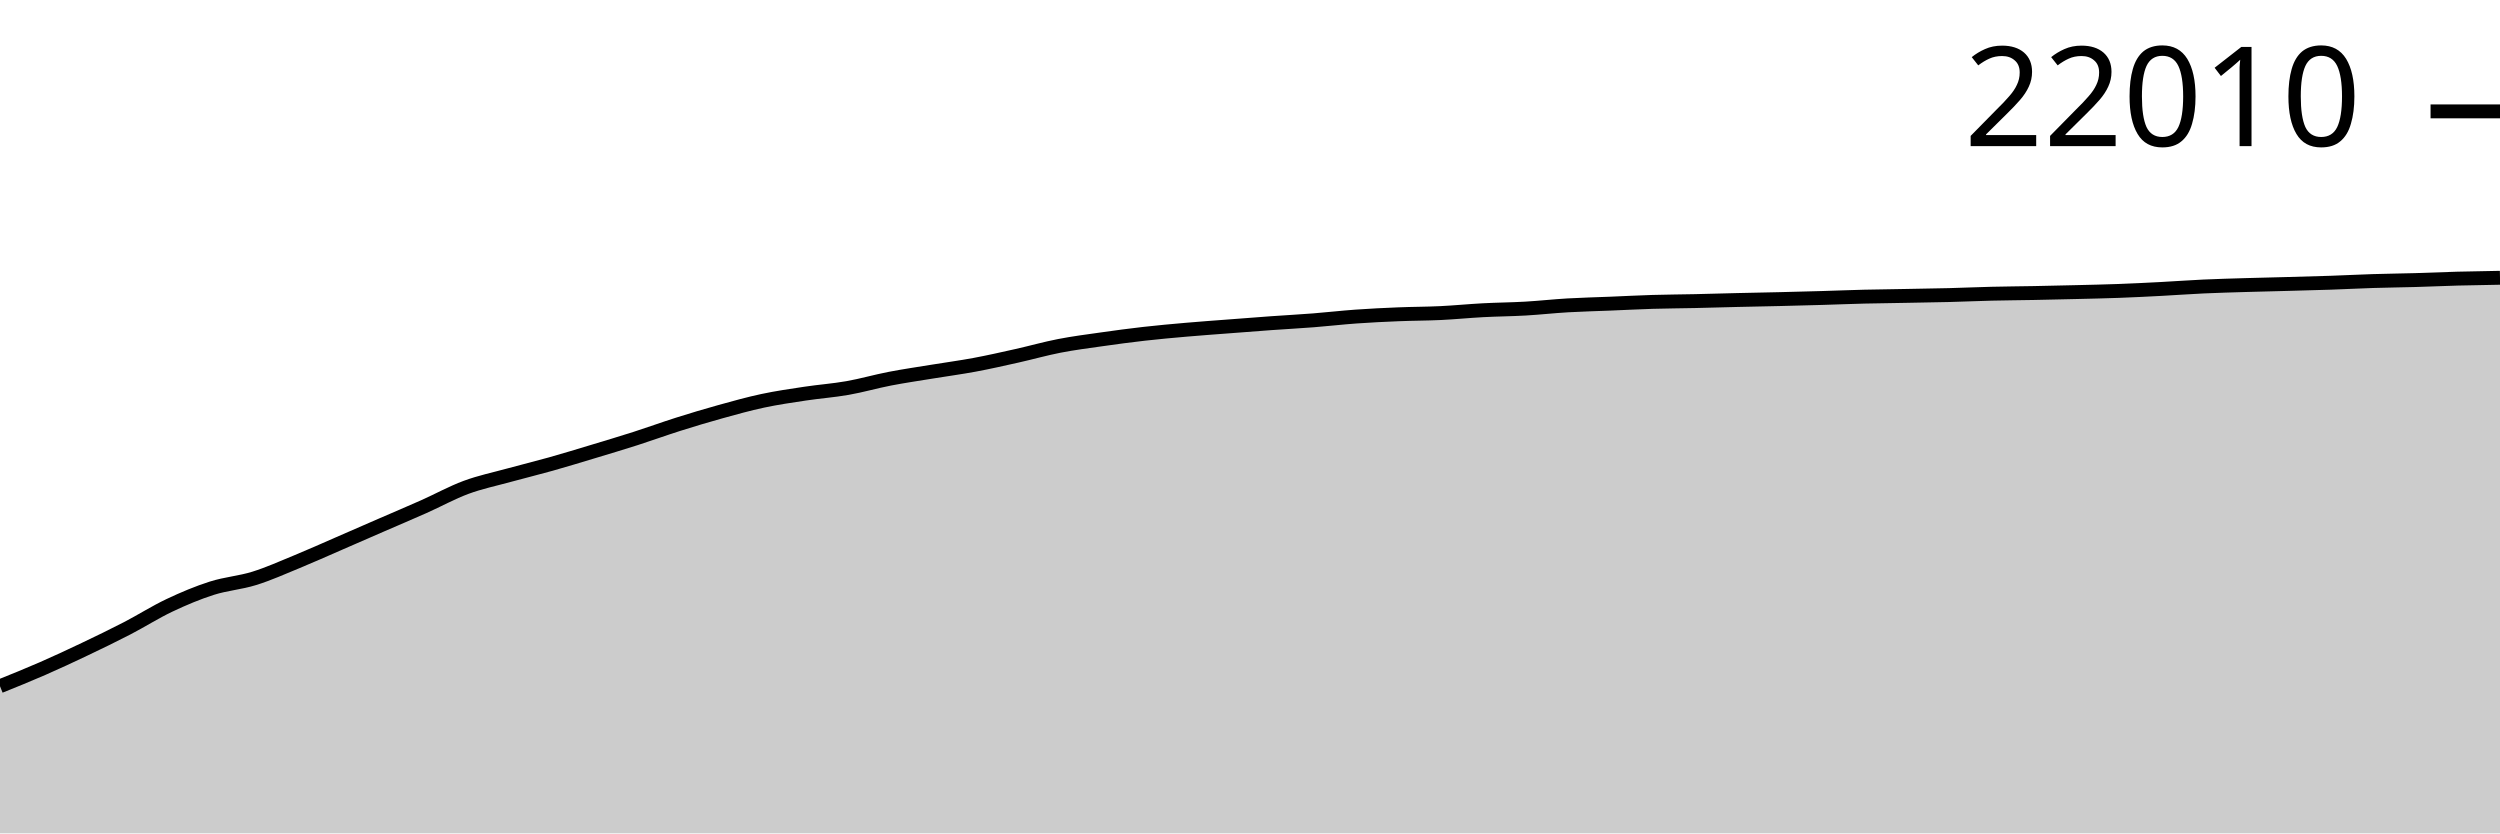
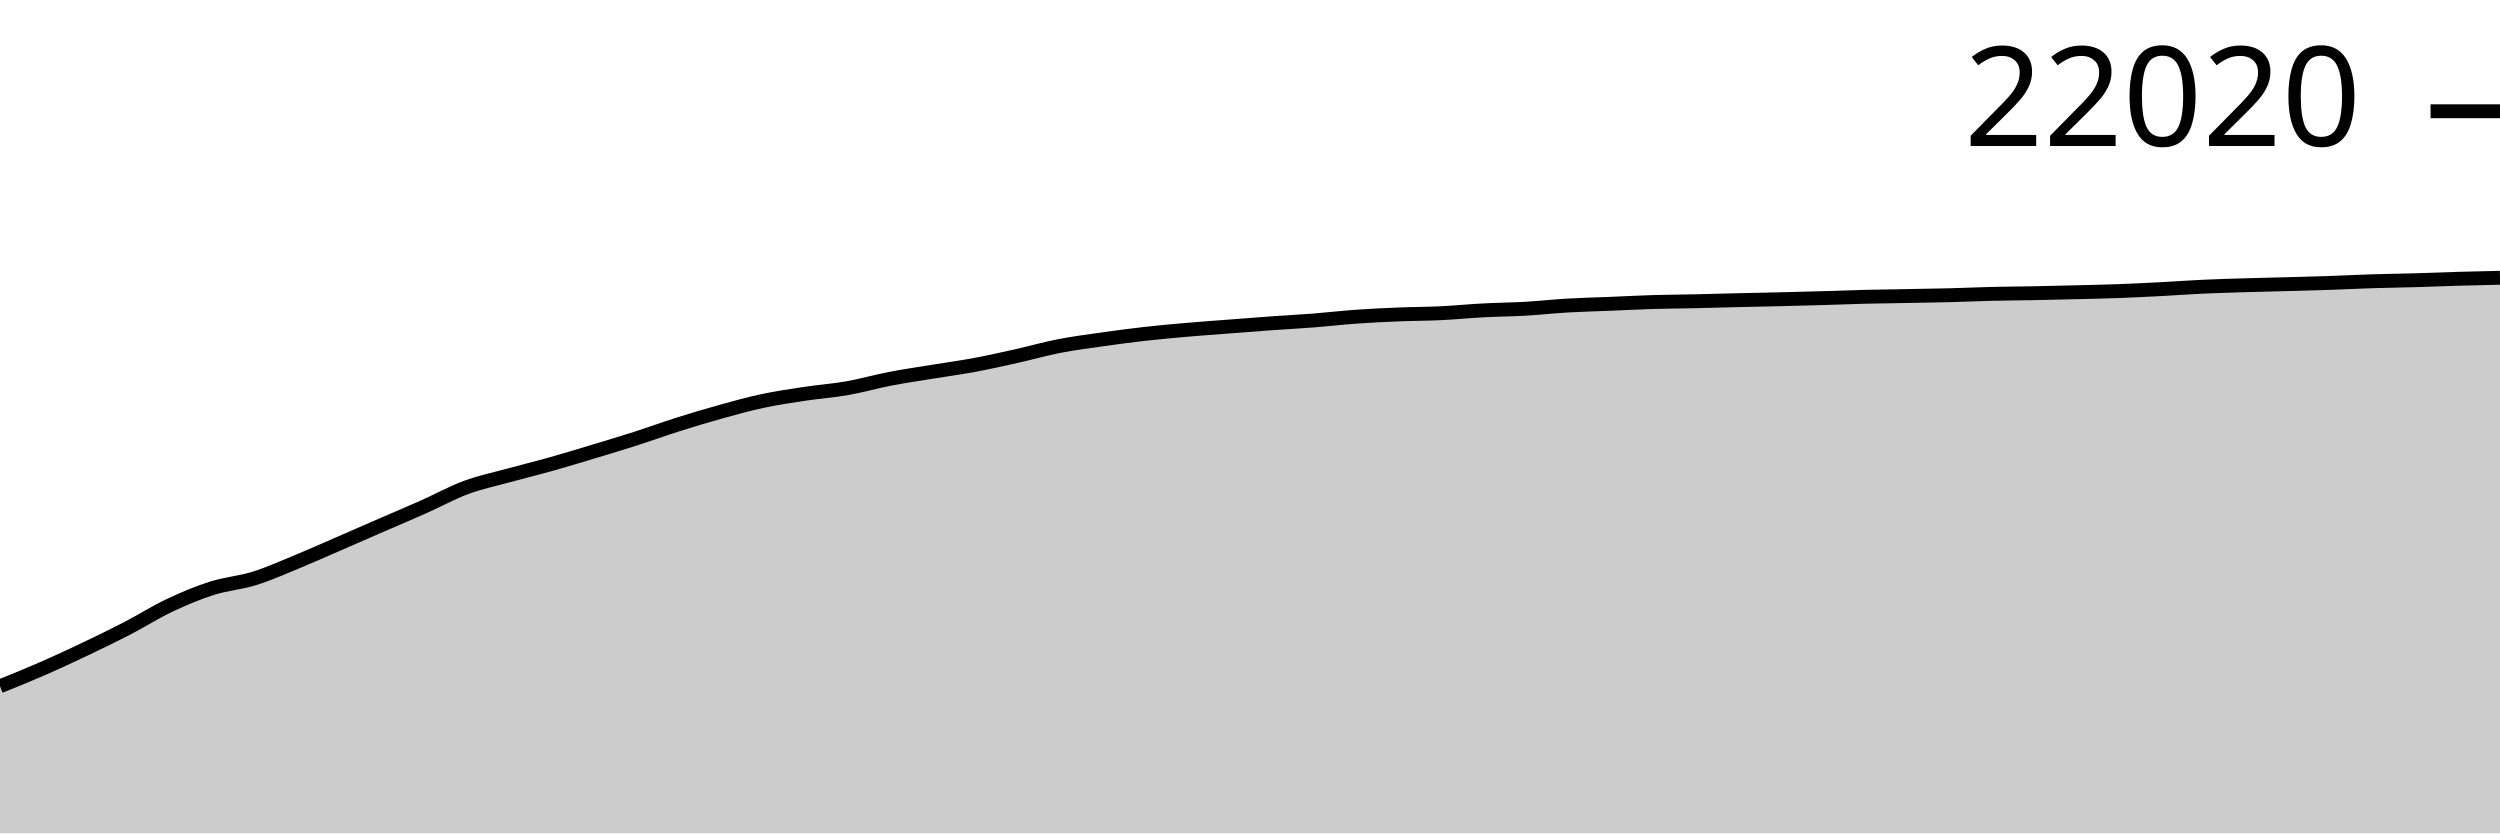
<svg xmlns="http://www.w3.org/2000/svg" viewBox="0 0 180 60">
  <g transform="translate(0,20)">
-     <path class="area" fill="rgba(0, 0, 0, 0.2)" d="M0,29.408C1.017,28.998,2.034,28.589,3.051,28.144C4.068,27.7,5.085,27.226,6.102,26.741C7.119,26.257,8.136,25.766,9.153,25.239C10.169,24.713,11.186,24.065,12.203,23.584C13.22,23.102,14.237,22.675,15.254,22.351C16.271,22.028,17.288,21.959,18.305,21.643C19.322,21.326,20.339,20.87,21.356,20.452C22.373,20.034,23.39,19.576,24.407,19.134C25.424,18.693,26.441,18.247,27.458,17.805C28.475,17.363,29.492,16.935,30.508,16.482C31.525,16.03,32.542,15.465,33.559,15.089C34.576,14.713,35.593,14.504,36.61,14.224C37.627,13.945,38.644,13.698,39.661,13.412C40.678,13.126,41.695,12.814,42.712,12.508C43.729,12.201,44.746,11.898,45.763,11.572C46.78,11.246,47.797,10.874,48.814,10.552C49.831,10.23,50.847,9.925,51.864,9.643C52.881,9.361,53.898,9.076,54.915,8.859C55.932,8.642,56.949,8.495,57.966,8.342C58.983,8.188,60,8.117,61.017,7.938C62.034,7.759,63.051,7.464,64.068,7.267C65.085,7.07,66.102,6.924,67.119,6.757C68.136,6.59,69.153,6.455,70.169,6.266C71.186,6.076,72.203,5.846,73.22,5.618C74.237,5.391,75.254,5.101,76.271,4.903C77.288,4.705,78.305,4.575,79.322,4.431C80.339,4.286,81.356,4.149,82.373,4.034C83.39,3.918,84.407,3.828,85.424,3.739C86.441,3.65,87.458,3.578,88.475,3.5C89.492,3.422,90.508,3.341,91.525,3.269C92.542,3.196,93.559,3.143,94.576,3.063C95.593,2.984,96.61,2.864,97.627,2.792C98.644,2.719,99.661,2.67,100.678,2.629C101.695,2.587,102.712,2.59,103.729,2.541C104.746,2.492,105.763,2.39,106.78,2.336C107.797,2.282,108.814,2.276,109.831,2.218C110.847,2.159,111.864,2.045,112.881,1.986C113.898,1.927,114.915,1.905,115.932,1.863C116.949,1.822,117.966,1.767,118.983,1.736C120,1.705,121.017,1.702,122.034,1.679C123.051,1.657,124.068,1.625,125.085,1.601C126.102,1.577,127.119,1.56,128.136,1.535C129.153,1.511,130.169,1.484,131.186,1.455C132.203,1.425,133.22,1.383,134.237,1.358C135.254,1.333,136.271,1.323,137.288,1.304C138.305,1.285,139.322,1.271,140.339,1.245C141.356,1.219,142.373,1.172,143.39,1.148C144.407,1.123,145.424,1.118,146.441,1.098C147.458,1.079,148.475,1.055,149.492,1.03C150.508,1.005,151.525,0.984,152.542,0.947C153.559,0.91,154.576,0.858,155.593,0.805C156.61,0.752,157.627,0.675,158.644,0.628C159.661,0.581,160.678,0.555,161.695,0.524C162.712,0.494,163.729,0.472,164.746,0.444C165.763,0.416,166.78,0.391,167.797,0.357C168.814,0.322,169.831,0.268,170.847,0.236C171.864,0.204,172.881,0.194,173.898,0.165C174.915,0.136,175.932,0.089,176.949,0.061C177.966,0.034,178.983,0.017,180,0L180,40C178.983,40,177.966,40,176.949,40C175.932,40,174.915,40,173.898,40C172.881,40,171.864,40,170.847,40C169.831,40,168.814,40,167.797,40C166.78,40,165.763,40,164.746,40C163.729,40,162.712,40,161.695,40C160.678,40,159.661,40,158.644,40C157.627,40,156.61,40,155.593,40C154.576,40,153.559,40,152.542,40C151.525,40,150.508,40,149.492,40C148.475,40,147.458,40,146.441,40C145.424,40,144.407,40,143.39,40C142.373,40,141.356,40,140.339,40C139.322,40,138.305,40,137.288,40C136.271,40,135.254,40,134.237,40C133.22,40,132.203,40,131.186,40C130.169,40,129.153,40,128.136,40C127.119,40,126.102,40,125.085,40C124.068,40,123.051,40,122.034,40C121.017,40,120,40,118.983,40C117.966,40,116.949,40,115.932,40C114.915,40,113.898,40,112.881,40C111.864,40,110.847,40,109.831,40C108.814,40,107.797,40,106.78,40C105.763,40,104.746,40,103.729,40C102.712,40,101.695,40,100.678,40C99.661,40,98.644,40,97.627,40C96.61,40,95.593,40,94.576,40C93.559,40,92.542,40,91.525,40C90.508,40,89.492,40,88.475,40C87.458,40,86.441,40,85.424,40C84.407,40,83.39,40,82.373,40C81.356,40,80.339,40,79.322,40C78.305,40,77.288,40,76.271,40C75.254,40,74.237,40,73.22,40C72.203,40,71.186,40,70.169,40C69.153,40,68.136,40,67.119,40C66.102,40,65.085,40,64.068,40C63.051,40,62.034,40,61.017,40C60,40,58.983,40,57.966,40C56.949,40,55.932,40,54.915,40C53.898,40,52.881,40,51.864,40C50.847,40,49.831,40,48.814,40C47.797,40,46.78,40,45.763,40C44.746,40,43.729,40,42.712,40C41.695,40,40.678,40,39.661,40C38.644,40,37.627,40,36.61,40C35.593,40,34.576,40,33.559,40C32.542,40,31.525,40,30.508,40C29.492,40,28.475,40,27.458,40C26.441,40,25.424,40,24.407,40C23.39,40,22.373,40,21.356,40C20.339,40,19.322,40,18.305,40C17.288,40,16.271,40,15.254,40C14.237,40,13.22,40,12.203,40C11.186,40,10.169,40,9.153,40C8.136,40,7.119,40,6.102,40C5.085,40,4.068,40,3.051,40C2.034,40,1.017,40,0,40Z" />
-     <path class="line" stroke="black" fill="none" d="M0,29.408C1.017,28.998,2.034,28.589,3.051,28.144C4.068,27.7,5.085,27.226,6.102,26.741C7.119,26.257,8.136,25.766,9.153,25.239C10.169,24.713,11.186,24.065,12.203,23.584C13.22,23.102,14.237,22.675,15.254,22.351C16.271,22.028,17.288,21.959,18.305,21.643C19.322,21.326,20.339,20.87,21.356,20.452C22.373,20.034,23.39,19.576,24.407,19.134C25.424,18.693,26.441,18.247,27.458,17.805C28.475,17.363,29.492,16.935,30.508,16.482C31.525,16.03,32.542,15.465,33.559,15.089C34.576,14.713,35.593,14.504,36.61,14.224C37.627,13.945,38.644,13.698,39.661,13.412C40.678,13.126,41.695,12.814,42.712,12.508C43.729,12.201,44.746,11.898,45.763,11.572C46.78,11.246,47.797,10.874,48.814,10.552C49.831,10.23,50.847,9.925,51.864,9.643C52.881,9.361,53.898,9.076,54.915,8.859C55.932,8.642,56.949,8.495,57.966,8.342C58.983,8.188,60,8.117,61.017,7.938C62.034,7.759,63.051,7.464,64.068,7.267C65.085,7.07,66.102,6.924,67.119,6.757C68.136,6.59,69.153,6.455,70.169,6.266C71.186,6.076,72.203,5.846,73.22,5.618C74.237,5.391,75.254,5.101,76.271,4.903C77.288,4.705,78.305,4.575,79.322,4.431C80.339,4.286,81.356,4.149,82.373,4.034C83.39,3.918,84.407,3.828,85.424,3.739C86.441,3.65,87.458,3.578,88.475,3.5C89.492,3.422,90.508,3.341,91.525,3.269C92.542,3.196,93.559,3.143,94.576,3.063C95.593,2.984,96.61,2.864,97.627,2.792C98.644,2.719,99.661,2.67,100.678,2.629C101.695,2.587,102.712,2.59,103.729,2.541C104.746,2.492,105.763,2.39,106.78,2.336C107.797,2.282,108.814,2.276,109.831,2.218C110.847,2.159,111.864,2.045,112.881,1.986C113.898,1.927,114.915,1.905,115.932,1.863C116.949,1.822,117.966,1.767,118.983,1.736C120,1.705,121.017,1.702,122.034,1.679C123.051,1.657,124.068,1.625,125.085,1.601C126.102,1.577,127.119,1.56,128.136,1.535C129.153,1.511,130.169,1.484,131.186,1.455C132.203,1.425,133.22,1.383,134.237,1.358C135.254,1.333,136.271,1.323,137.288,1.304C138.305,1.285,139.322,1.271,140.339,1.245C141.356,1.219,142.373,1.172,143.39,1.148C144.407,1.123,145.424,1.118,146.441,1.098C147.458,1.079,148.475,1.055,149.492,1.03C150.508,1.005,151.525,0.984,152.542,0.947C153.559,0.91,154.576,0.858,155.593,0.805C156.61,0.752,157.627,0.675,158.644,0.628C159.661,0.581,160.678,0.555,161.695,0.524C162.712,0.494,163.729,0.472,164.746,0.444C165.763,0.416,166.78,0.391,167.797,0.357C168.814,0.322,169.831,0.268,170.847,0.236C171.864,0.204,172.881,0.194,173.898,0.165C174.915,0.136,175.932,0.089,176.949,0.061C177.966,0.034,178.983,0.017,180,0" />
-     <path class="axis-ceiling" stroke-width="1" stroke="black" fill="none" d="M175,-11.981L180,-11.981" />
-     <text class="axis-ceiling-label" font-family="sans-serif" text-anchor="end" font-size="10px" x="170" y="-9.481">22010</text>
+     <path class="area" fill="rgba(0, 0, 0, 0.2)" d="M0,29.411C1.017,29.001,2.034,28.592,3.051,28.148C4.068,27.704,5.085,27.229,6.102,26.745C7.119,26.261,8.136,25.77,9.153,25.244C10.169,24.718,11.186,24.07,12.203,23.589C13.22,23.107,14.237,22.68,15.254,22.356C16.271,22.033,17.288,21.964,18.305,21.648C19.322,21.332,20.339,20.876,21.356,20.458C22.373,20.04,23.39,19.582,24.407,19.141C25.424,18.699,26.441,18.253,27.458,17.811C28.475,17.369,29.492,16.942,30.508,16.489C31.525,16.037,32.542,15.472,33.559,15.096C34.576,14.72,35.593,14.511,36.61,14.232C37.627,13.953,38.644,13.706,39.661,13.42C40.678,13.134,41.695,12.822,42.712,12.516C43.729,12.209,44.746,11.907,45.763,11.581C46.78,11.255,47.797,10.882,48.814,10.561C49.831,10.239,50.847,9.934,51.864,9.652C52.881,9.37,53.898,9.085,54.915,8.868C55.932,8.651,56.949,8.504,57.966,8.351C58.983,8.197,60,8.126,61.017,7.947C62.034,7.768,63.051,7.473,64.068,7.277C65.085,7.08,66.102,6.933,67.119,6.767C68.136,6.6,69.153,6.465,70.169,6.276C71.186,6.086,72.203,5.856,73.22,5.629C74.237,5.402,75.254,5.111,76.271,4.913C77.288,4.715,78.305,4.586,79.322,4.441C80.339,4.296,81.356,4.16,82.373,4.044C83.39,3.929,84.407,3.838,85.424,3.749C86.441,3.66,87.458,3.589,88.475,3.511C89.492,3.432,90.508,3.352,91.525,3.279C92.542,3.207,93.559,3.154,94.576,3.074C95.593,2.995,96.61,2.875,97.627,2.803C98.644,2.73,99.661,2.681,100.678,2.64C101.695,2.598,102.712,2.601,103.729,2.552C104.746,2.503,105.763,2.401,106.78,2.347C107.797,2.293,108.814,2.287,109.831,2.229C110.847,2.171,111.864,2.056,112.881,1.997C113.898,1.938,114.915,1.916,115.932,1.875C116.949,1.833,117.966,1.778,118.983,1.747C120,1.716,121.017,1.713,122.034,1.69C123.051,1.668,124.068,1.637,125.085,1.613C126.102,1.589,127.119,1.571,128.136,1.546C129.153,1.522,130.169,1.496,131.186,1.466C132.203,1.437,133.22,1.395,134.237,1.369C135.254,1.344,136.271,1.334,137.288,1.315C138.305,1.296,139.322,1.282,140.339,1.256C141.356,1.23,142.373,1.184,143.39,1.159C144.407,1.135,145.424,1.129,146.441,1.11C147.458,1.09,148.475,1.066,149.492,1.041C150.508,1.016,151.525,0.996,152.542,0.959C153.559,0.921,154.576,0.87,155.593,0.817C156.61,0.764,157.627,0.687,158.644,0.64C159.661,0.593,160.678,0.567,161.695,0.536C162.712,0.505,163.729,0.484,164.746,0.456C165.763,0.428,166.78,0.403,167.797,0.368C168.814,0.334,169.831,0.28,170.847,0.248C171.864,0.216,172.881,0.206,173.898,0.177C174.915,0.148,175.932,0.103,176.949,0.073C177.966,0.044,178.983,0.022,180,0L180,40C178.983,40,177.966,40,176.949,40C175.932,40,174.915,40,173.898,40C172.881,40,171.864,40,170.847,40C169.831,40,168.814,40,167.797,40C166.78,40,165.763,40,164.746,40C163.729,40,162.712,40,161.695,40C160.678,40,159.661,40,158.644,40C157.627,40,156.61,40,155.593,40C154.576,40,153.559,40,152.542,40C151.525,40,150.508,40,149.492,40C148.475,40,147.458,40,146.441,40C145.424,40,144.407,40,143.39,40C142.373,40,141.356,40,140.339,40C139.322,40,138.305,40,137.288,40C136.271,40,135.254,40,134.237,40C133.22,40,132.203,40,131.186,40C130.169,40,129.153,40,128.136,40C127.119,40,126.102,40,125.085,40C124.068,40,123.051,40,122.034,40C121.017,40,120,40,118.983,40C117.966,40,116.949,40,115.932,40C114.915,40,113.898,40,112.881,40C111.864,40,110.847,40,109.831,40C108.814,40,107.797,40,106.78,40C105.763,40,104.746,40,103.729,40C102.712,40,101.695,40,100.678,40C99.661,40,98.644,40,97.627,40C96.61,40,95.593,40,94.576,40C93.559,40,92.542,40,91.525,40C90.508,40,89.492,40,88.475,40C87.458,40,86.441,40,85.424,40C84.407,40,83.39,40,82.373,40C81.356,40,80.339,40,79.322,40C78.305,40,77.288,40,76.271,40C75.254,40,74.237,40,73.22,40C72.203,40,71.186,40,70.169,40C69.153,40,68.136,40,67.119,40C66.102,40,65.085,40,64.068,40C63.051,40,62.034,40,61.017,40C60,40,58.983,40,57.966,40C56.949,40,55.932,40,54.915,40C53.898,40,52.881,40,51.864,40C50.847,40,49.831,40,48.814,40C47.797,40,46.78,40,45.763,40C44.746,40,43.729,40,42.712,40C41.695,40,40.678,40,39.661,40C38.644,40,37.627,40,36.61,40C35.593,40,34.576,40,33.559,40C32.542,40,31.525,40,30.508,40C29.492,40,28.475,40,27.458,40C26.441,40,25.424,40,24.407,40C23.39,40,22.373,40,21.356,40C20.339,40,19.322,40,18.305,40C17.288,40,16.271,40,15.254,40C14.237,40,13.22,40,12.203,40C11.186,40,10.169,40,9.153,40C8.136,40,7.119,40,6.102,40C5.085,40,4.068,40,3.051,40C2.034,40,1.017,40,0,40Z" />
+     <path class="line" stroke="black" fill="none" d="M0,29.411C1.017,29.001,2.034,28.592,3.051,28.148C4.068,27.704,5.085,27.229,6.102,26.745C7.119,26.261,8.136,25.77,9.153,25.244C10.169,24.718,11.186,24.07,12.203,23.589C13.22,23.107,14.237,22.68,15.254,22.356C16.271,22.033,17.288,21.964,18.305,21.648C19.322,21.332,20.339,20.876,21.356,20.458C22.373,20.04,23.39,19.582,24.407,19.141C25.424,18.699,26.441,18.253,27.458,17.811C28.475,17.369,29.492,16.942,30.508,16.489C31.525,16.037,32.542,15.472,33.559,15.096C34.576,14.72,35.593,14.511,36.61,14.232C37.627,13.953,38.644,13.706,39.661,13.42C40.678,13.134,41.695,12.822,42.712,12.516C43.729,12.209,44.746,11.907,45.763,11.581C46.78,11.255,47.797,10.882,48.814,10.561C49.831,10.239,50.847,9.934,51.864,9.652C52.881,9.37,53.898,9.085,54.915,8.868C55.932,8.651,56.949,8.504,57.966,8.351C58.983,8.197,60,8.126,61.017,7.947C62.034,7.768,63.051,7.473,64.068,7.277C65.085,7.08,66.102,6.933,67.119,6.767C68.136,6.6,69.153,6.465,70.169,6.276C71.186,6.086,72.203,5.856,73.22,5.629C74.237,5.402,75.254,5.111,76.271,4.913C77.288,4.715,78.305,4.586,79.322,4.441C80.339,4.296,81.356,4.16,82.373,4.044C83.39,3.929,84.407,3.838,85.424,3.749C86.441,3.66,87.458,3.589,88.475,3.511C89.492,3.432,90.508,3.352,91.525,3.279C92.542,3.207,93.559,3.154,94.576,3.074C95.593,2.995,96.61,2.875,97.627,2.803C98.644,2.73,99.661,2.681,100.678,2.64C101.695,2.598,102.712,2.601,103.729,2.552C104.746,2.503,105.763,2.401,106.78,2.347C107.797,2.293,108.814,2.287,109.831,2.229C110.847,2.171,111.864,2.056,112.881,1.997C113.898,1.938,114.915,1.916,115.932,1.875C116.949,1.833,117.966,1.778,118.983,1.747C120,1.716,121.017,1.713,122.034,1.69C123.051,1.668,124.068,1.637,125.085,1.613C126.102,1.589,127.119,1.571,128.136,1.546C129.153,1.522,130.169,1.496,131.186,1.466C132.203,1.437,133.22,1.395,134.237,1.369C135.254,1.344,136.271,1.334,137.288,1.315C138.305,1.296,139.322,1.282,140.339,1.256C141.356,1.23,142.373,1.184,143.39,1.159C144.407,1.135,145.424,1.129,146.441,1.11C147.458,1.09,148.475,1.066,149.492,1.041C150.508,1.016,151.525,0.996,152.542,0.959C153.559,0.921,154.576,0.87,155.593,0.817C156.61,0.764,157.627,0.687,158.644,0.64C159.661,0.593,160.678,0.567,161.695,0.536C162.712,0.505,163.729,0.484,164.746,0.456C165.763,0.428,166.78,0.403,167.797,0.368C168.814,0.334,169.831,0.28,170.847,0.248C171.864,0.216,172.881,0.206,173.898,0.177C174.915,0.148,175.932,0.103,176.949,0.073C177.966,0.044,178.983,0.022,180,0" />
+     <path class="axis-ceiling" stroke-width="1" stroke="black" fill="none" d="M175,-11.989L180,-11.989" />
+     <text class="axis-ceiling-label" font-family="sans-serif" text-anchor="end" font-size="10px" x="170" y="-9.489">22020</text>
  </g>
</svg>
